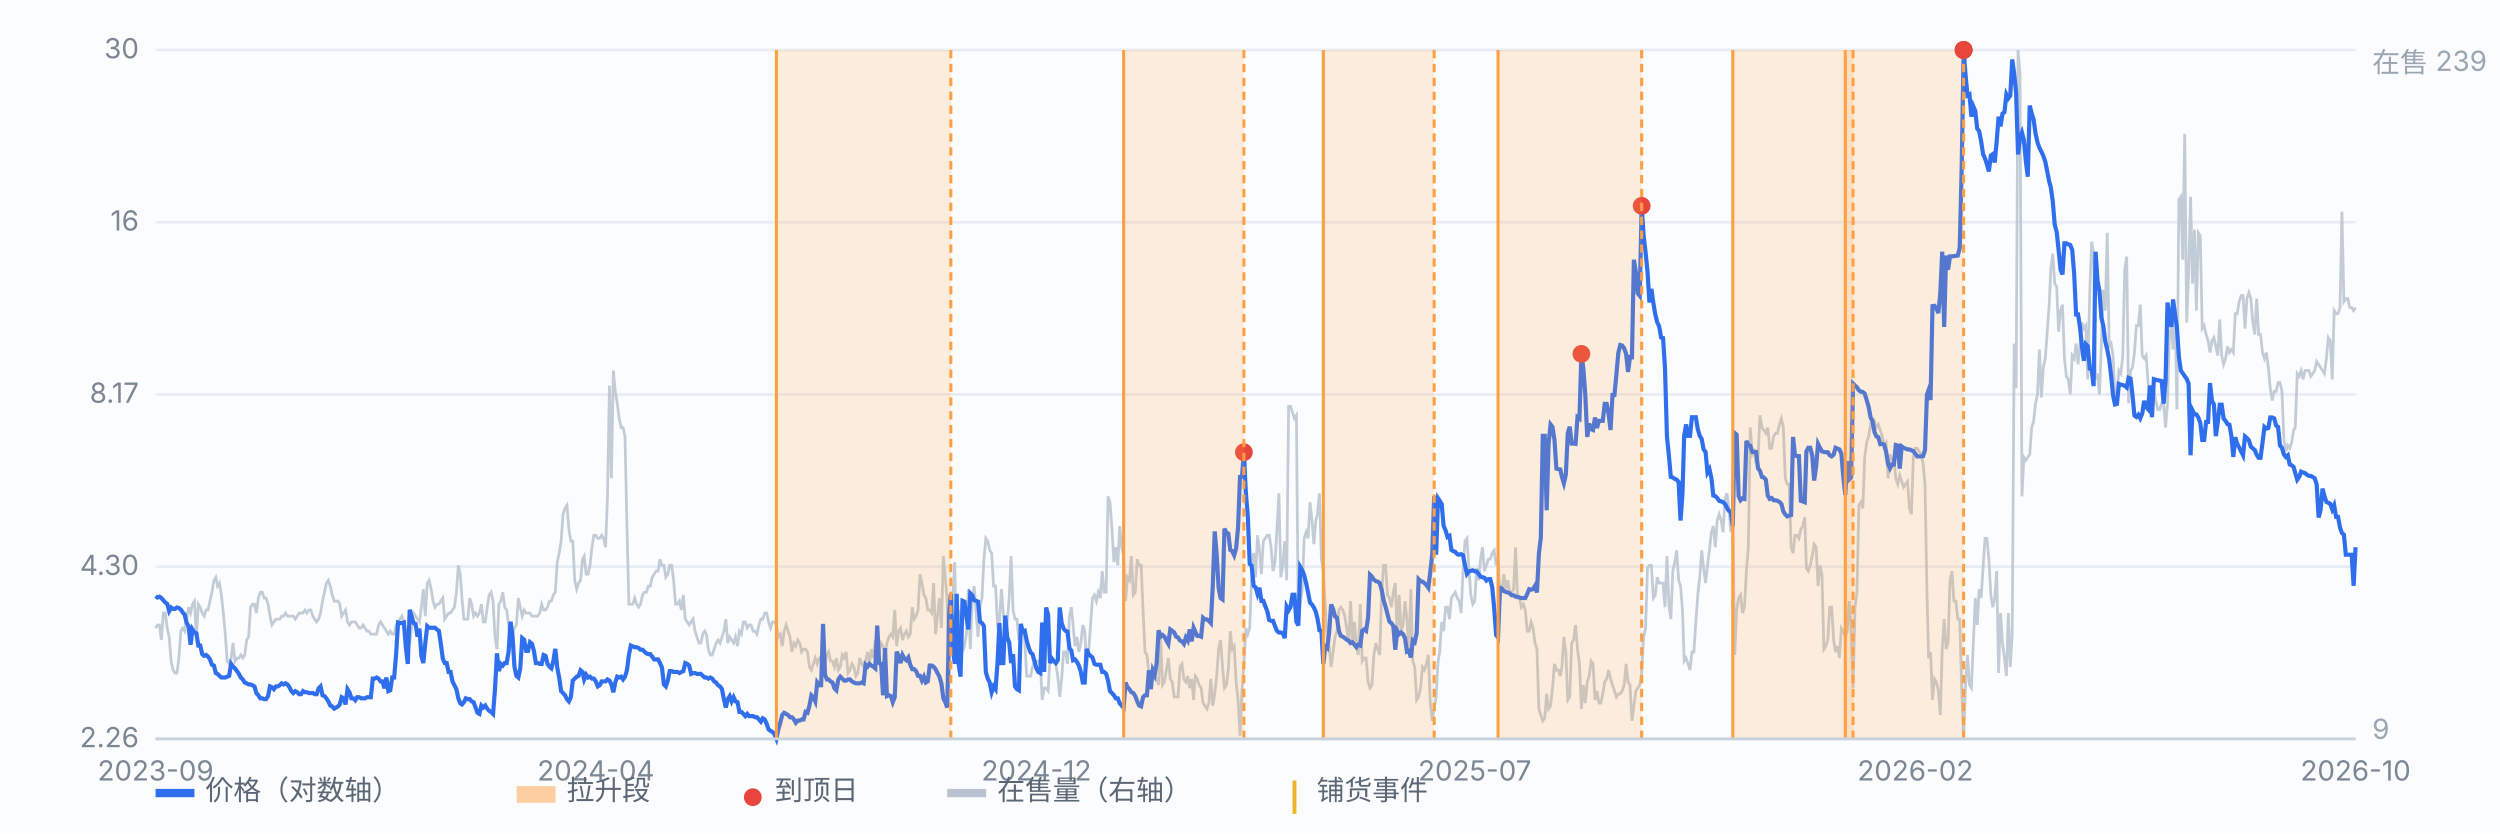
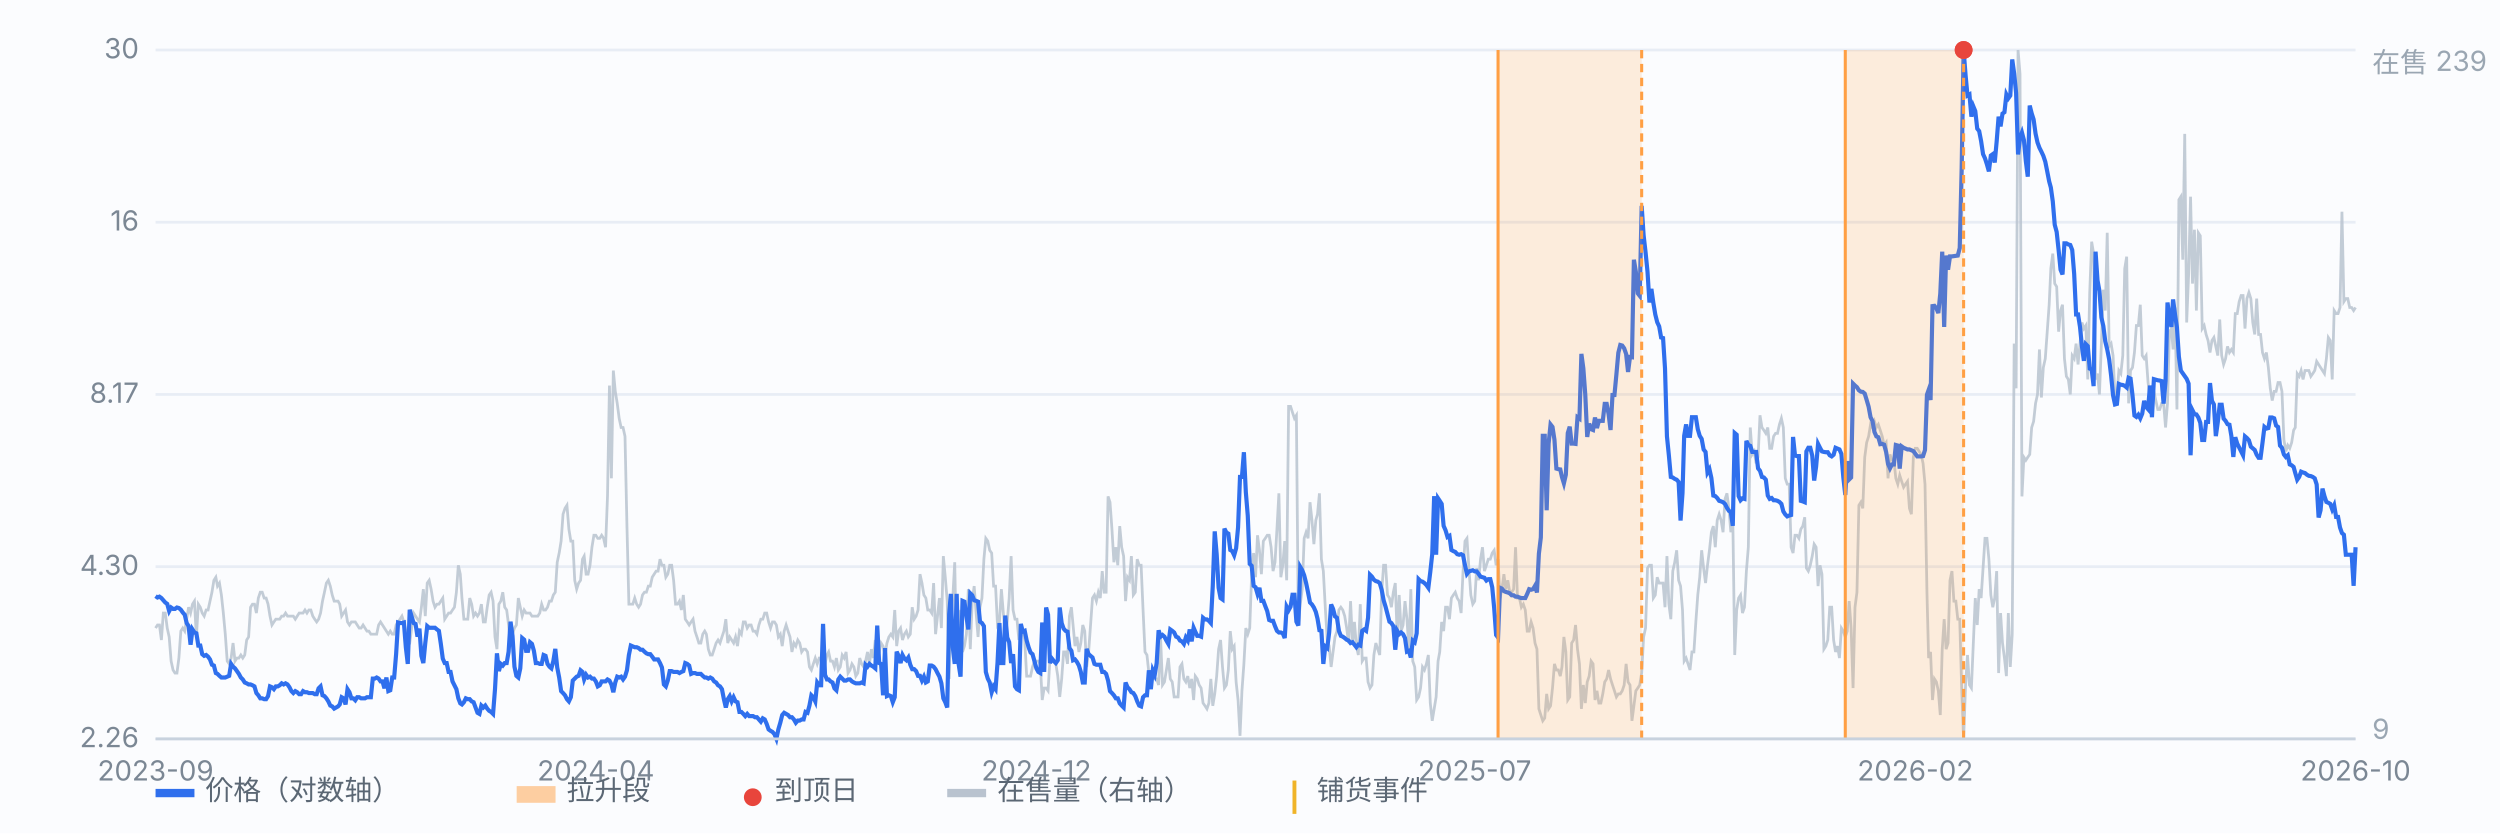
<svg xmlns="http://www.w3.org/2000/svg" viewBox="0 0 900 300" preserveAspectRatio="xMidYMid meet" style="width:100%;max-width:900px;height:auto;display:block" font-family="-apple-system,Segoe UI,Microsoft YaHei,sans-serif" font-size="10">
  <rect x="0" y="0" width="900" height="300" fill="#fbfcfe" />
  <line x1="56" y1="266.0" x2="848" y2="266.0" stroke="#e8edf5" stroke-width="1" />
  <text x="50" y="269.0" text-anchor="end" fill="#7b8794">2.26</text>
  <line x1="56" y1="204.0" x2="848" y2="204.0" stroke="#e8edf5" stroke-width="1" />
  <text x="50" y="207.0" text-anchor="end" fill="#7b8794">4.30</text>
  <line x1="56" y1="142.0" x2="848" y2="142.0" stroke="#e8edf5" stroke-width="1" />
  <text x="50" y="145.0" text-anchor="end" fill="#7b8794">8.17</text>
  <line x1="56" y1="80.0" x2="848" y2="80.0" stroke="#e8edf5" stroke-width="1" />
  <text x="50" y="83.0" text-anchor="end" fill="#7b8794">16</text>
  <line x1="56" y1="18.0" x2="848" y2="18.0" stroke="#e8edf5" stroke-width="1" />
  <text x="50" y="21.0" text-anchor="end" fill="#7b8794">30</text>
  <path d="M56.0 226.1 L56.7 225.0 L57.4 225.0 L58.1 230.4 L58.8 220.7 L59.5 220.7 L60.2 226.1 L60.9 229.3 L61.6 238.0 L62.3 241.2 L63.0 242.3 L63.7 242.3 L64.4 236.9 L65.1 227.2 L65.8 226.1 L66.5 227.2 L67.2 222.9 L67.9 218.6 L68.6 220.7 L69.3 217.5 L70.0 216.4 L70.7 229.3 L71.4 217.5 L72.1 218.6 L72.8 220.7 L73.5 221.8 L74.2 219.6 L74.9 219.6 L75.6 216.4 L76.3 213.2 L77.0 208.9 L77.7 207.8 L78.3 211.0 L79.0 209.9 L79.7 214.2 L80.4 220.7 L81.1 228.3 L81.8 238.0 L82.5 239.0 L83.2 236.9 L83.9 231.5 L84.6 238.0 L85.3 236.9 L86.0 236.9 L86.7 235.8 L87.4 236.9 L88.1 235.8 L88.8 230.4 L89.5 229.3 L90.2 218.6 L90.9 217.5 L91.6 217.5 L92.3 220.7 L93.0 215.3 L93.7 213.2 L94.4 213.2 L95.1 215.3 L95.8 215.3 L96.5 217.5 L97.2 221.8 L97.9 225.0 L98.6 223.9 L99.3 222.9 L100.0 222.9 L100.7 222.9 L101.4 221.8 L102.1 221.8 L102.8 220.7 L103.5 221.8 L104.2 221.8 L104.9 221.8 L105.6 221.8 L106.3 222.9 L107.0 221.8 L107.7 220.7 L108.4 220.7 L109.1 220.7 L109.8 219.6 L110.5 220.7 L111.2 219.6 L111.9 219.6 L112.6 221.8 L113.3 222.9 L114.0 223.9 L114.7 222.9 L115.4 220.7 L116.1 216.4 L116.8 213.2 L117.5 209.9 L118.2 208.9 L118.9 211.0 L119.6 214.2 L120.3 216.4 L121.0 216.4 L121.7 216.4 L122.3 217.5 L123.0 221.8 L123.7 220.7 L124.4 219.6 L125.1 223.9 L125.8 225.0 L126.5 223.9 L127.2 223.9 L127.9 223.9 L128.6 225.0 L129.3 226.1 L130.0 226.1 L130.7 225.0 L131.4 226.1 L132.1 227.2 L132.8 227.2 L133.5 228.3 L134.2 228.3 L134.9 228.3 L135.6 228.3 L136.3 225.0 L137.0 223.9 L137.7 225.0 L138.4 226.1 L139.1 227.2 L139.8 228.3 L140.5 227.2 L141.2 228.3 L141.9 228.3 L142.6 225.0 L143.3 223.9 L144.0 222.9 L144.7 221.8 L145.4 223.9 L146.1 227.2 L146.8 231.5 L147.5 231.5 L148.2 226.1 L148.9 220.7 L149.6 221.8 L150.3 222.9 L151.0 223.9 L151.7 218.6 L152.4 212.1 L153.1 221.8 L153.8 209.9 L154.5 208.9 L155.2 212.1 L155.9 216.4 L156.6 218.6 L157.3 217.5 L158.0 217.5 L158.7 216.4 L159.4 215.3 L160.1 222.9 L160.8 221.8 L161.5 220.7 L162.2 220.7 L162.9 219.6 L163.6 218.6 L164.3 213.2 L165.0 203.5 L165.7 206.7 L166.3 215.3 L167.0 222.9 L167.7 222.9 L168.4 222.9 L169.1 215.3 L169.8 217.5 L170.5 221.8 L171.2 220.7 L171.9 221.8 L172.6 220.7 L173.3 217.5 L174.0 223.9 L174.7 223.9 L175.4 218.6 L176.1 214.2 L176.8 213.2 L177.5 216.4 L178.2 229.3 L178.9 233.7 L179.6 217.5 L180.3 216.4 L181.0 213.2 L181.7 218.6 L182.4 219.6 L183.1 225.0 L183.8 232.6 L184.5 228.3 L185.2 226.1 L185.9 225.0 L186.6 215.3 L187.3 218.6 L188.0 221.8 L188.7 219.6 L189.4 220.7 L190.1 220.7 L190.8 220.7 L191.5 221.8 L192.2 221.8 L192.9 221.8 L193.6 221.8 L194.3 220.7 L195.0 217.5 L195.7 219.6 L196.4 219.6 L197.1 218.6 L197.8 216.4 L198.5 216.4 L199.2 214.2 L199.9 213.2 L200.6 202.4 L201.3 199.1 L202.0 194.8 L202.7 185.1 L203.4 183.0 L204.1 181.9 L204.8 190.5 L205.5 194.8 L206.2 194.8 L206.9 208.9 L207.6 212.1 L208.3 209.9 L209.0 208.9 L209.7 201.3 L210.3 200.2 L211.0 206.7 L211.7 206.7 L212.4 203.5 L213.1 197.0 L213.8 192.7 L214.5 192.7 L215.2 193.8 L215.9 193.8 L216.6 192.7 L217.3 193.8 L218.0 197.0 L218.7 178.7 L219.4 138.8 L220.1 172.2 L220.8 133.4 L221.5 140.9 L222.2 145.2 L222.9 150.6 L223.6 153.9 L224.3 153.9 L225.0 157.1 L225.7 189.4 L226.4 217.5 L227.1 217.5 L227.8 217.5 L228.5 215.3 L229.2 217.5 L229.9 218.6 L230.6 217.5 L231.3 214.2 L232.0 213.2 L232.7 213.2 L233.4 211.0 L234.1 211.0 L234.8 207.8 L235.5 206.7 L236.2 205.6 L236.9 205.6 L237.6 201.3 L238.3 203.5 L239.0 203.5 L239.7 207.8 L240.4 206.7 L241.1 203.5 L241.8 203.5 L242.5 208.9 L243.2 217.5 L243.9 217.5 L244.6 216.4 L245.3 219.6 L246.0 214.2 L246.7 222.9 L247.4 223.9 L248.1 225.0 L248.8 223.9 L249.5 222.9 L250.2 227.2 L250.9 229.3 L251.6 231.5 L252.3 231.5 L253.0 228.3 L253.7 227.2 L254.3 228.3 L255.0 233.7 L255.7 235.8 L256.4 235.8 L257.1 233.7 L257.8 231.5 L258.5 230.4 L259.2 231.5 L259.9 229.3 L260.6 227.2 L261.3 222.9 L262.0 231.5 L262.7 229.3 L263.4 230.4 L264.1 231.5 L264.8 229.3 L265.5 232.6 L266.2 227.2 L266.9 228.3 L267.6 223.9 L268.3 223.9 L269.0 226.1 L269.7 225.0 L270.4 225.0 L271.1 227.2 L271.8 227.2 L272.5 228.3 L273.2 225.0 L273.9 222.9 L274.6 222.9 L275.3 220.7 L276.0 220.7 L276.7 223.9 L277.4 226.1 L278.1 223.9 L278.8 223.9 L279.5 225.0 L280.2 229.3 L280.9 228.3 L281.6 232.6 L282.3 227.2 L283.0 225.0 L283.7 227.2 L284.4 229.3 L285.1 234.7 L285.8 231.5 L286.5 232.6 L287.2 230.4 L287.9 231.5 L288.6 234.7 L289.3 233.7 L290.0 233.7 L290.7 234.7 L291.4 240.1 L292.1 241.2 L292.8 239.0 L293.5 236.9 L294.2 239.0 L294.9 236.9 L295.6 236.9 L296.3 236.9 L297.0 239.0 L297.7 235.8 L298.3 234.7 L299.0 238.0 L299.7 238.0 L300.4 240.1 L301.1 236.9 L301.8 241.2 L302.5 240.1 L303.2 235.8 L303.9 236.9 L304.6 234.7 L305.3 242.3 L306.0 241.2 L306.7 239.0 L307.4 240.1 L308.1 243.4 L308.8 242.3 L309.5 236.9 L310.2 239.0 L310.9 240.1 L311.6 238.0 L312.3 234.7 L313.0 239.0 L313.7 233.7 L314.4 236.9 L315.1 230.4 L315.8 235.8 L316.5 234.7 L317.2 231.5 L317.9 232.6 L318.6 235.8 L319.3 231.5 L320.0 229.3 L320.7 228.3 L321.4 229.3 L322.1 219.6 L322.8 232.6 L323.5 227.2 L324.2 226.1 L324.9 230.4 L325.6 228.3 L326.3 227.2 L327.0 229.3 L327.7 228.3 L328.4 218.6 L329.1 222.9 L329.8 221.8 L330.5 219.6 L331.2 206.7 L331.9 209.9 L332.6 214.2 L333.3 215.3 L334.0 219.6 L334.7 219.6 L335.4 220.7 L336.1 209.9 L336.8 228.3 L337.5 221.8 L338.2 215.3 L338.9 226.1 L339.6 200.2 L340.3 207.8 L341.0 216.4 L341.7 244.4 L342.3 223.9 L343.0 215.3 L343.7 202.4 L344.4 239.0 L345.1 227.2 L345.8 219.6 L346.5 234.7 L347.2 232.6 L347.9 228.3 L348.6 212.1 L349.3 233.7 L350.0 216.4 L350.7 211.0 L351.4 220.7 L352.1 229.3 L352.8 218.6 L353.5 215.3 L354.2 201.3 L354.9 193.8 L355.6 194.8 L356.3 198.1 L357.0 199.1 L357.7 211.0 L358.4 211.0 L359.1 225.0 L359.8 223.9 L360.5 212.1 L361.2 220.7 L361.9 228.3 L362.6 223.9 L363.3 215.3 L364.0 200.2 L364.7 219.6 L365.4 222.9 L366.1 222.9 L366.8 230.4 L367.5 227.2 L368.2 227.2 L368.9 230.4 L369.6 243.4 L370.3 243.4 L371.0 243.4 L371.7 240.1 L372.4 238.0 L373.1 238.0 L373.8 238.0 L374.5 239.0 L375.2 252.0 L375.9 247.7 L376.6 247.7 L377.3 248.7 L378.0 236.9 L378.7 236.9 L379.4 238.0 L380.1 239.0 L380.8 243.4 L381.5 250.9 L382.2 244.4 L382.9 234.7 L383.6 234.7 L384.3 239.0 L385.0 221.8 L385.7 218.6 L386.3 225.0 L387.0 232.6 L387.7 229.3 L388.4 234.7 L389.1 231.5 L389.8 225.0 L390.5 227.2 L391.2 240.1 L391.9 234.7 L392.6 225.0 L393.3 215.3 L394.0 214.2 L394.7 216.4 L395.4 213.2 L396.1 215.3 L396.8 205.6 L397.5 213.2 L398.2 213.2 L398.9 178.7 L399.6 180.8 L400.3 190.5 L401.0 202.4 L401.7 197.0 L402.4 203.5 L403.1 189.4 L403.8 197.0 L404.5 200.2 L405.2 216.4 L405.9 207.8 L406.6 208.9 L407.3 200.2 L408.0 214.2 L408.7 213.2 L409.4 201.3 L410.1 203.5 L410.8 203.5 L411.5 219.6 L412.2 234.7 L412.9 235.8 L413.6 242.3 L414.3 242.3 L415.0 243.4 L415.7 244.4 L416.4 244.4 L417.1 246.6 L417.8 229.3 L418.5 246.6 L419.2 245.5 L419.9 241.2 L420.6 236.9 L421.3 244.4 L422.0 245.5 L422.7 250.9 L423.4 250.9 L424.1 250.9 L424.8 240.1 L425.5 239.0 L426.2 244.4 L426.9 245.5 L427.6 243.4 L428.3 247.7 L429.0 244.4 L429.7 252.0 L430.3 243.4 L431.0 244.4 L431.7 246.6 L432.4 247.7 L433.1 253.1 L433.8 254.1 L434.5 255.2 L435.2 253.1 L435.9 244.4 L436.6 254.1 L437.3 249.8 L438.0 243.4 L438.7 233.7 L439.4 230.4 L440.1 240.1 L440.8 247.7 L441.5 246.6 L442.2 241.2 L442.9 227.2 L443.6 233.7 L444.3 232.6 L445.0 245.5 L445.7 252.0 L446.4 264.9 L447.1 248.7 L447.8 239.0 L448.5 226.1 L449.2 228.3 L449.9 226.1 L450.6 206.7 L451.3 199.1 L452.0 207.8 L452.7 192.7 L453.4 198.1 L454.1 206.7 L454.8 194.8 L455.5 193.8 L456.2 192.7 L456.9 192.7 L457.6 197.0 L458.3 205.6 L459.0 202.4 L459.7 190.5 L460.4 177.6 L461.1 207.8 L461.8 203.5 L462.5 194.8 L463.2 208.9 L463.9 146.3 L464.6 146.3 L465.3 148.5 L466.0 150.6 L466.7 149.5 L467.4 225.0 L468.1 217.5 L468.8 212.1 L469.5 193.8 L470.2 191.6 L470.9 193.8 L471.6 180.8 L472.3 187.3 L473.0 195.9 L473.7 187.3 L474.3 185.1 L475.0 177.6 L475.7 201.3 L476.4 205.6 L477.1 218.6 L477.8 230.4 L478.5 232.6 L479.2 240.1 L479.9 234.7 L480.6 229.3 L481.3 227.2 L482.0 219.6 L482.7 218.6 L483.4 219.6 L484.1 221.8 L484.8 226.1 L485.5 231.5 L486.2 216.4 L486.9 231.5 L487.6 223.9 L488.3 232.6 L489.0 235.8 L489.7 217.5 L490.4 238.0 L491.1 236.9 L491.8 236.9 L492.5 245.5 L493.2 247.7 L493.9 246.6 L494.6 235.8 L495.3 231.5 L496.0 233.7 L496.7 235.8 L497.4 213.2 L498.1 203.5 L498.8 203.5 L499.5 214.2 L500.2 215.3 L500.9 218.6 L501.6 213.2 L502.3 209.9 L503.0 229.3 L503.7 214.2 L504.4 227.2 L505.1 225.0 L505.8 216.4 L506.5 222.9 L507.2 233.7 L507.9 212.1 L508.6 238.0 L509.3 240.1 L510.0 252.0 L510.7 250.9 L511.4 247.7 L512.1 240.1 L512.8 241.2 L513.5 239.0 L514.2 235.8 L514.9 253.1 L515.6 259.5 L516.3 255.2 L517.0 250.9 L517.7 238.0 L518.3 234.7 L519.0 223.9 L519.7 227.2 L520.4 218.6 L521.1 218.6 L521.8 222.9 L522.5 215.3 L523.2 214.2 L523.9 213.2 L524.6 215.3 L525.3 216.4 L526.0 220.7 L526.7 205.6 L527.4 194.8 L528.1 193.8 L528.8 204.5 L529.5 214.2 L530.2 217.5 L530.9 216.4 L531.6 204.5 L532.3 208.9 L533.0 201.3 L533.7 197.0 L534.4 205.6 L535.1 203.5 L535.8 201.3 L536.5 201.3 L537.2 199.1 L537.9 198.1 L538.6 203.5 L539.3 201.3 L540.0 215.3 L540.7 212.1 L541.4 206.7 L542.1 212.1 L542.8 208.9 L543.5 213.2 L544.2 213.2 L544.9 212.1 L545.6 197.0 L546.3 215.3 L547.0 215.3 L547.7 218.6 L548.4 217.5 L549.1 219.6 L549.8 227.2 L550.5 227.2 L551.2 223.9 L551.9 226.1 L552.6 231.5 L553.3 233.7 L554.0 255.2 L554.7 257.4 L555.4 259.5 L556.1 258.5 L556.8 249.8 L557.5 255.2 L558.2 254.1 L558.9 247.7 L559.6 239.0 L560.3 241.2 L561.0 241.2 L561.7 243.4 L562.3 240.1 L563.0 229.3 L563.7 234.7 L564.4 252.0 L565.1 250.9 L565.8 231.5 L566.5 230.4 L567.2 225.0 L567.9 233.7 L568.6 239.0 L569.3 255.2 L570.0 246.6 L570.7 253.1 L571.4 245.5 L572.1 243.4 L572.8 238.0 L573.5 239.0 L574.2 252.0 L574.9 248.7 L575.6 253.1 L576.3 253.1 L577.0 249.8 L577.7 245.5 L578.4 244.4 L579.1 241.2 L579.8 244.4 L580.5 246.6 L581.2 248.7 L581.9 250.9 L582.6 249.8 L583.3 249.8 L584.0 248.7 L584.7 246.6 L585.4 239.0 L586.1 245.5 L586.8 246.6 L587.5 259.5 L588.2 254.1 L588.9 248.7 L589.6 247.7 L590.3 246.6 L591.0 242.3 L591.7 229.3 L592.4 226.1 L593.1 204.5 L593.8 203.5 L594.5 203.5 L595.2 215.3 L595.9 214.2 L596.6 207.8 L597.3 209.9 L598.0 209.9 L598.7 209.9 L599.4 218.6 L600.1 200.2 L600.8 217.5 L601.5 222.9 L602.2 205.6 L602.9 202.4 L603.6 198.1 L604.3 208.9 L605.0 211.0 L605.7 219.6 L606.3 238.0 L607.0 236.9 L607.7 239.0 L608.4 241.2 L609.1 234.7 L609.8 234.7 L610.5 223.9 L611.2 214.2 L611.9 207.8 L612.6 198.1 L613.3 204.5 L614.0 209.9 L614.7 203.5 L615.4 198.1 L616.1 191.6 L616.8 189.4 L617.5 197.0 L618.2 187.3 L618.9 185.1 L619.6 187.3 L620.3 191.6 L621.0 179.7 L621.7 177.6 L622.4 183.0 L623.1 191.6 L623.8 186.2 L624.5 235.8 L625.2 219.6 L625.9 215.3 L626.6 214.2 L627.3 220.7 L628.0 218.6 L628.7 205.6 L629.4 197.0 L630.1 153.9 L630.8 163.6 L631.5 162.5 L632.2 166.8 L632.9 164.6 L633.6 149.5 L634.3 153.9 L635.0 154.9 L635.7 156.0 L636.4 153.9 L637.1 161.4 L637.8 161.4 L638.5 157.1 L639.2 156.0 L639.9 156.0 L640.6 152.8 L641.3 150.6 L642.0 153.9 L642.7 172.2 L643.4 174.3 L644.1 174.3 L644.8 197.0 L645.5 199.1 L646.2 192.7 L646.9 192.7 L647.6 193.8 L648.3 190.5 L649.0 189.4 L649.7 186.2 L650.3 204.5 L651.0 205.6 L651.7 203.5 L652.4 200.2 L653.1 195.9 L653.8 197.0 L654.5 211.0 L655.2 203.5 L655.9 206.7 L656.6 233.7 L657.3 232.6 L658.0 230.4 L658.7 218.6 L659.4 218.6 L660.1 230.4 L660.8 234.7 L661.5 232.6 L662.2 236.9 L662.9 226.1 L663.6 227.2 L664.3 229.3 L665.0 227.2 L665.7 216.4 L666.4 226.1 L667.1 247.7 L667.8 218.6 L668.5 213.2 L669.2 181.9 L669.9 180.8 L670.6 183.0 L671.3 164.6 L672.0 159.3 L672.7 157.1 L673.4 152.8 L674.1 153.9 L674.8 151.7 L675.5 153.9 L676.2 152.8 L676.9 154.9 L677.6 157.1 L678.3 160.3 L679.0 159.3 L679.7 172.2 L680.4 163.6 L681.1 165.7 L681.8 165.7 L682.5 172.2 L683.2 174.3 L683.9 171.1 L684.6 173.3 L685.3 175.4 L686.0 174.3 L686.7 173.3 L687.4 183.0 L688.1 185.1 L688.8 164.6 L689.5 161.4 L690.2 161.4 L690.9 162.5 L691.6 163.6 L692.3 166.8 L693.0 174.3 L693.7 213.2 L694.3 236.9 L695.0 234.7 L695.7 252.0 L696.4 244.4 L697.1 245.5 L697.8 248.7 L698.5 257.4 L699.2 233.7 L699.9 222.9 L700.6 233.7 L701.3 231.5 L702.0 208.9 L702.7 205.6 L703.4 216.4 L704.1 216.4 L704.8 222.9 L705.5 222.9 L706.2 247.7 L706.9 266.0 L707.6 246.6 L708.3 235.8 L709.0 246.6 L709.7 247.7 L710.4 231.5 L711.1 215.3 L711.8 225.0 L712.5 212.1 L713.2 215.3 L713.9 204.5 L714.6 193.8 L715.3 193.8 L716.0 201.3 L716.7 214.2 L717.4 218.6 L718.1 215.3 L718.8 205.6 L719.5 242.3 L720.2 220.7 L720.9 231.5 L721.6 236.9 L722.3 243.4 L723.0 220.7 L723.7 240.1 L724.4 228.3 L725.1 123.7 L725.8 139.8 L726.5 18.0 L727.2 26.6 L727.9 178.7 L728.6 164.6 L729.3 165.7 L730.0 164.6 L730.7 163.6 L731.4 153.9 L732.1 151.7 L732.8 145.2 L733.5 142.0 L734.2 125.8 L734.9 143.1 L735.6 132.3 L736.3 129.1 L737.0 119.4 L737.7 109.7 L738.3 96.7 L739.0 91.3 L739.7 102.1 L740.4 103.2 L741.1 119.4 L741.8 111.8 L742.5 109.7 L743.2 129.1 L743.9 135.5 L744.6 136.6 L745.3 142.0 L746.0 128.0 L746.7 129.1 L747.4 123.7 L748.1 131.2 L748.8 123.7 L749.5 116.1 L750.2 118.3 L750.9 117.2 L751.6 136.6 L752.3 105.3 L753.0 87.0 L753.7 91.3 L754.4 136.6 L755.1 134.5 L755.8 142.0 L756.5 123.7 L757.2 104.3 L757.9 111.8 L758.6 83.8 L759.3 124.7 L760.0 123.7 L760.7 128.0 L761.4 143.1 L762.1 142.0 L762.8 133.4 L763.5 134.5 L764.2 128.0 L764.9 96.7 L765.6 92.4 L766.3 145.2 L767.0 133.4 L767.7 132.3 L768.4 126.9 L769.1 117.2 L769.8 117.2 L770.5 109.7 L771.2 128.0 L771.9 129.1 L772.6 128.0 L773.3 137.7 L774.0 143.1 L774.7 138.8 L775.4 140.9 L776.1 144.2 L776.8 147.4 L777.5 147.4 L778.2 145.2 L778.9 145.2 L779.6 153.9 L780.3 145.2 L781.0 119.4 L781.7 118.3 L782.3 125.8 L783.0 110.7 L783.7 147.4 L784.4 71.9 L785.1 70.8 L785.8 93.5 L786.5 48.2 L787.2 116.1 L787.9 98.9 L788.6 70.8 L789.3 102.1 L790.0 82.7 L790.7 111.8 L791.4 83.8 L792.1 84.9 L792.8 118.3 L793.5 117.2 L794.2 120.4 L794.9 122.6 L795.6 126.9 L796.3 122.6 L797.0 121.5 L797.7 124.7 L798.4 128.0 L799.1 115.0 L799.8 128.0 L800.5 131.2 L801.2 129.1 L801.9 124.7 L802.6 126.9 L803.3 125.8 L804.0 126.9 L804.7 112.9 L805.4 112.9 L806.1 108.6 L806.8 106.4 L807.5 106.4 L808.2 118.3 L808.9 107.5 L809.6 105.3 L810.3 107.5 L811.0 116.1 L811.7 120.4 L812.4 107.5 L813.1 120.4 L813.8 120.4 L814.5 126.9 L815.2 129.1 L815.9 126.9 L816.6 132.3 L817.3 139.8 L818.0 144.2 L818.7 140.9 L819.4 140.9 L820.1 137.7 L820.8 137.7 L821.5 140.9 L822.2 158.2 L822.9 162.5 L823.6 160.3 L824.3 161.4 L825.0 159.3 L825.7 154.9 L826.3 153.9 L827.0 134.5 L827.7 135.5 L828.4 133.4 L829.1 136.6 L829.8 133.4 L830.5 133.4 L831.2 133.4 L831.9 135.5 L832.6 134.5 L833.3 133.4 L834.0 130.1 L834.7 131.2 L835.4 132.3 L836.1 133.4 L836.8 134.5 L837.5 129.1 L838.2 121.5 L838.9 122.6 L839.6 136.6 L840.3 111.8 L841.0 112.9 L841.7 112.9 L842.4 110.7 L843.1 76.2 L843.8 108.6 L844.5 107.5 L845.2 107.5 L845.9 110.7 L846.6 110.7 L847.3 111.8 L848.0 110.7" fill="none" stroke="#b9c3cf" stroke-width="1" opacity="0.85" />
  <text x="854" y="26" fill="#9aa6b2">在售 239</text>
  <text x="854" y="266" fill="#9aa6b2">9</text>
  <path d="M56.0 214.6 L56.7 215.1 L57.4 214.8 L58.1 215.3 L58.8 216.1 L59.5 216.9 L60.2 217.4 L60.9 220.0 L61.6 218.7 L62.3 219.2 L63.0 219.2 L63.7 218.7 L64.4 218.9 L65.1 219.5 L65.8 220.5 L66.5 221.3 L67.2 224.3 L67.9 225.4 L68.6 232.1 L69.3 226.6 L70.0 227.7 L70.7 228.0 L71.4 232.4 L72.1 232.4 L72.8 235.5 L73.5 236.1 L74.2 235.8 L74.9 236.4 L75.6 237.4 L76.3 239.3 L77.0 239.6 L77.7 242.3 L78.3 242.6 L79.0 243.3 L79.7 243.9 L80.4 243.9 L81.1 243.9 L81.8 243.6 L82.5 243.3 L83.2 239.0 L83.9 240.0 L84.6 240.6 L85.3 241.6 L86.0 242.6 L86.7 243.9 L87.4 244.6 L88.1 245.7 L88.8 246.0 L89.5 246.4 L90.2 246.4 L90.9 246.7 L91.6 247.1 L92.3 249.5 L93.0 250.3 L93.7 251.4 L94.4 251.4 L95.1 251.7 L95.8 251.7 L96.5 250.6 L97.2 247.1 L97.9 247.4 L98.6 248.1 L99.3 247.1 L100.0 247.1 L100.7 246.7 L101.4 246.0 L102.1 246.4 L102.8 246.0 L103.5 246.4 L104.2 247.4 L104.9 248.8 L105.6 249.5 L106.3 248.8 L107.0 249.2 L107.7 249.9 L108.4 249.9 L109.1 248.8 L109.8 249.2 L110.5 249.2 L111.2 249.5 L111.9 249.5 L112.6 249.5 L113.3 249.9 L114.0 249.9 L114.7 247.8 L115.4 247.1 L116.1 250.3 L116.8 250.6 L117.5 251.4 L118.2 252.5 L118.9 254.0 L119.6 254.3 L120.3 255.1 L121.0 254.7 L121.7 254.3 L122.3 253.6 L123.0 251.0 L123.7 251.4 L124.4 253.6 L125.1 248.1 L125.8 249.2 L126.5 251.4 L127.2 251.4 L127.9 252.1 L128.6 251.0 L129.3 251.0 L130.0 251.4 L130.7 251.4 L131.4 251.4 L132.1 251.0 L132.8 251.0 L133.5 251.0 L134.2 244.3 L134.9 244.3 L135.6 243.9 L136.3 244.3 L137.0 245.3 L137.7 245.3 L138.4 247.8 L139.1 243.9 L139.8 248.8 L140.5 248.5 L141.2 243.9 L141.9 243.9 L142.6 235.5 L143.3 224.1 L144.0 224.3 L144.7 224.3 L145.4 224.1 L146.1 233.0 L146.8 239.0 L147.5 219.5 L148.2 222.1 L148.9 224.3 L149.6 224.6 L150.3 229.2 L151.0 226.3 L151.7 236.1 L152.4 238.7 L153.1 231.5 L153.8 225.4 L154.5 226.0 L155.2 226.0 L155.9 226.0 L156.6 226.0 L157.3 226.6 L158.0 227.1 L158.7 231.8 L159.4 237.1 L160.1 238.7 L160.8 238.7 L161.5 241.9 L162.2 241.9 L162.9 245.3 L163.6 246.7 L164.3 248.1 L165.0 251.4 L165.7 253.2 L166.3 253.6 L167.0 252.8 L167.7 251.4 L168.4 251.7 L169.1 251.7 L169.8 252.5 L170.5 252.8 L171.2 254.7 L171.9 256.6 L172.6 257.0 L173.3 254.0 L174.0 254.7 L174.7 254.0 L175.4 255.1 L176.1 255.9 L176.8 256.3 L177.5 257.0 L178.2 248.1 L178.9 235.2 L179.6 241.6 L180.3 239.0 L181.0 239.6 L181.7 238.7 L182.4 238.7 L183.1 234.6 L183.8 223.8 L184.5 228.9 L185.2 240.0 L185.9 243.3 L186.6 243.9 L187.3 240.6 L188.0 229.7 L188.7 230.3 L189.4 234.3 L190.1 234.3 L190.8 231.2 L191.5 231.8 L192.2 234.3 L192.9 238.7 L193.6 238.7 L194.3 239.0 L195.0 239.0 L195.7 235.8 L196.4 236.1 L197.1 239.0 L197.8 240.0 L198.5 240.6 L199.2 238.0 L199.9 233.6 L200.6 240.3 L201.3 243.9 L202.0 248.8 L202.7 249.5 L203.4 250.3 L204.1 251.7 L204.8 252.5 L205.5 251.0 L206.2 245.0 L206.9 244.3 L207.6 243.6 L208.3 243.3 L209.0 241.3 L209.7 241.9 L210.3 244.6 L211.0 242.9 L211.7 243.9 L212.4 243.6 L213.1 244.3 L213.8 244.3 L214.5 245.3 L215.2 247.1 L215.9 246.7 L216.6 245.3 L217.3 245.3 L218.0 245.3 L218.7 244.6 L219.4 245.0 L220.1 246.4 L220.8 249.2 L221.5 245.7 L222.2 243.6 L222.9 243.9 L223.6 243.6 L224.3 244.6 L225.0 243.6 L225.7 241.3 L226.4 235.8 L227.1 232.4 L227.8 232.7 L228.5 233.0 L229.2 233.0 L229.9 233.3 L230.6 233.9 L231.3 233.9 L232.0 234.6 L232.7 235.2 L233.4 235.5 L234.1 235.5 L234.8 236.4 L235.5 237.4 L236.2 237.4 L236.9 237.4 L237.6 238.7 L238.3 240.3 L239.0 246.4 L239.7 247.1 L240.4 245.0 L241.1 241.6 L241.8 241.6 L242.5 241.9 L243.2 241.9 L243.9 241.9 L244.6 242.3 L245.3 241.9 L246.0 241.6 L246.7 238.7 L247.4 239.0 L248.1 239.6 L248.8 242.6 L249.5 242.3 L250.2 242.3 L250.9 242.6 L251.6 242.6 L252.3 242.6 L253.0 243.3 L253.7 243.9 L254.3 243.9 L255.0 244.3 L255.7 243.9 L256.4 244.3 L257.1 245.3 L257.8 245.7 L258.5 246.7 L259.2 247.1 L259.9 248.1 L260.6 251.7 L261.3 254.7 L262.0 251.7 L262.7 250.6 L263.4 252.5 L264.1 251.0 L264.8 252.5 L265.5 252.8 L266.2 256.3 L266.9 256.3 L267.6 257.0 L268.3 257.8 L269.0 257.0 L269.7 257.8 L270.4 257.8 L271.1 257.8 L271.8 258.2 L272.5 258.2 L273.2 259.0 L273.9 259.8 L274.6 258.6 L275.3 259.0 L276.0 260.6 L276.7 262.6 L277.4 263.1 L278.1 263.5 L278.8 264.3 L279.5 266.0 L280.2 262.6 L280.9 260.2 L281.6 257.4 L282.3 256.6 L283.0 257.0 L283.7 257.4 L284.4 258.2 L285.1 258.2 L285.8 259.0 L286.5 260.2 L287.2 259.4 L287.9 259.4 L288.6 259.0 L289.3 259.0 L290.0 256.3 L290.7 256.6 L291.4 254.0 L292.1 250.3 L292.8 251.0 L293.5 252.5 L294.2 245.7 L294.9 246.7 L295.6 246.7 L296.3 224.6 L297.0 242.9 L297.7 244.6 L298.3 244.6 L299.0 245.3 L299.7 245.7 L300.4 247.8 L301.1 248.5 L301.8 244.6 L302.5 243.6 L303.2 244.3 L303.9 245.0 L304.6 245.0 L305.3 244.6 L306.0 244.6 L306.7 245.3 L307.4 245.7 L308.1 246.0 L308.8 246.0 L309.5 246.0 L310.2 245.7 L310.9 246.0 L311.6 239.3 L312.3 240.0 L313.0 239.0 L313.7 239.6 L314.4 240.0 L315.1 240.6 L315.8 225.2 L316.5 238.7 L317.2 239.0 L317.9 250.3 L318.6 233.3 L319.3 250.6 L320.0 250.3 L320.7 250.6 L321.4 252.8 L322.1 251.0 L322.8 234.6 L323.5 236.1 L324.2 238.7 L324.9 235.8 L325.6 237.1 L326.3 237.7 L327.0 236.7 L327.7 239.3 L328.4 240.9 L329.1 240.9 L329.8 241.6 L330.5 243.3 L331.2 243.3 L331.9 245.0 L332.6 243.6 L333.3 245.7 L334.0 245.3 L334.7 239.6 L335.4 239.6 L336.1 240.0 L336.8 240.9 L337.5 242.3 L338.2 243.6 L338.9 246.0 L339.6 251.4 L340.3 252.8 L341.0 254.7 L341.7 221.1 L342.3 213.8 L343.0 233.0 L343.7 239.0 L344.4 213.8 L345.1 239.0 L345.8 243.6 L346.5 216.3 L347.2 216.6 L347.9 221.9 L348.6 226.6 L349.3 213.6 L350.0 214.3 L350.7 216.1 L351.4 216.3 L352.1 216.6 L352.8 223.8 L353.5 224.3 L354.2 225.4 L354.9 241.9 L355.6 244.3 L356.3 245.7 L357.0 249.2 L357.7 247.1 L358.4 248.1 L359.1 238.7 L359.8 224.3 L360.5 238.7 L361.2 238.7 L361.9 221.6 L362.6 229.5 L363.3 231.2 L364.0 238.7 L364.7 235.5 L365.4 247.1 L366.1 248.1 L366.8 248.5 L367.5 224.6 L368.2 227.4 L368.9 227.1 L369.6 230.6 L370.3 233.0 L371.0 234.9 L371.7 235.5 L372.4 238.0 L373.1 240.6 L373.8 241.9 L374.5 242.3 L375.2 224.1 L375.9 241.9 L376.6 218.7 L377.3 221.3 L378.0 238.7 L378.7 237.1 L379.4 238.0 L380.1 238.7 L380.8 237.7 L381.5 218.7 L382.2 224.3 L382.9 226.3 L383.6 227.1 L384.3 227.4 L385.0 233.3 L385.7 234.3 L386.3 237.7 L387.0 237.4 L387.7 238.3 L388.4 239.6 L389.1 241.9 L389.8 245.7 L390.5 245.7 L391.2 233.6 L391.9 235.5 L392.6 236.1 L393.3 236.7 L394.0 239.0 L394.7 239.3 L395.4 239.3 L396.1 239.3 L396.8 241.9 L397.5 241.9 L398.2 242.6 L398.9 245.0 L399.6 248.8 L400.3 249.5 L401.0 250.3 L401.7 251.4 L402.4 251.4 L403.1 253.2 L403.8 254.0 L404.5 254.7 L405.2 245.7 L405.9 247.4 L406.6 248.1 L407.3 249.2 L408.0 249.5 L408.7 250.6 L409.4 252.5 L410.1 254.0 L410.8 254.3 L411.5 251.0 L412.2 250.3 L412.9 250.3 L413.6 241.3 L414.3 248.1 L415.0 241.3 L415.7 242.9 L416.4 238.7 L417.1 226.9 L417.8 229.2 L418.5 228.6 L419.2 229.2 L419.9 230.6 L420.6 231.8 L421.3 226.6 L422.0 227.1 L422.7 227.7 L423.4 229.2 L424.1 229.5 L424.8 230.6 L425.5 230.9 L426.2 231.8 L426.9 229.5 L427.6 230.6 L428.3 226.6 L429.0 230.9 L429.7 226.0 L430.3 227.4 L431.0 228.9 L431.7 228.9 L432.4 229.2 L433.1 222.4 L433.8 223.0 L434.5 223.0 L435.2 223.5 L435.9 224.3 L436.6 210.9 L437.3 191.3 L438.0 199.5 L438.7 211.6 L439.4 215.3 L440.1 215.8 L440.8 190.3 L441.5 191.7 L442.2 192.1 L442.9 198.0 L443.6 198.4 L444.3 199.9 L445.0 197.4 L445.7 189.9 L446.4 171.7 L447.1 171.7 L447.8 162.8 L448.5 177.2 L449.2 185.7 L449.9 203.0 L450.6 203.7 L451.3 210.9 L452.0 211.4 L452.7 213.8 L453.4 211.6 L454.1 216.3 L454.8 216.3 L455.5 218.2 L456.2 220.0 L456.9 223.2 L457.6 223.5 L458.3 223.5 L459.0 225.4 L459.7 227.1 L460.4 227.7 L461.1 227.7 L461.8 228.0 L462.5 229.7 L463.2 218.4 L463.9 219.7 L464.6 218.4 L465.3 214.1 L466.0 214.1 L466.7 223.8 L467.4 225.2 L468.1 204.1 L468.8 205.3 L469.5 207.1 L470.2 209.9 L470.9 213.3 L471.6 216.9 L472.3 217.6 L473.0 218.7 L473.7 220.3 L474.3 222.7 L475.0 226.9 L475.7 227.1 L476.4 239.0 L477.1 232.7 L477.8 233.3 L478.5 227.7 L479.2 217.6 L479.9 219.2 L480.6 221.9 L481.3 222.4 L482.0 227.1 L482.7 228.9 L483.4 229.2 L484.1 229.7 L484.8 230.3 L485.5 230.6 L486.2 231.5 L486.9 231.2 L487.6 232.1 L488.3 233.0 L489.0 232.1 L489.7 232.4 L490.4 227.1 L491.1 226.6 L491.8 227.1 L492.5 222.4 L493.2 206.9 L493.9 207.6 L494.6 208.7 L495.3 209.2 L496.0 209.4 L496.7 209.9 L497.4 212.3 L498.1 216.1 L498.8 218.4 L499.5 221.1 L500.2 223.8 L500.9 224.3 L501.6 225.4 L502.3 233.9 L503.0 227.1 L503.7 228.3 L504.4 227.7 L505.1 228.3 L505.8 229.7 L506.5 234.6 L507.2 234.3 L507.9 236.7 L508.6 230.6 L509.3 231.2 L510.0 228.0 L510.7 208.5 L511.4 209.2 L512.1 209.4 L512.8 209.9 L513.5 210.6 L514.2 211.6 L514.9 205.9 L515.6 199.5 L516.3 178.6 L517.0 199.7 L517.7 179.4 L518.3 180.3 L519.0 181.4 L519.7 189.3 L520.4 190.9 L521.1 193.3 L521.8 192.9 L522.5 198.0 L523.2 198.4 L523.9 198.7 L524.6 199.5 L525.3 199.7 L526.0 199.5 L526.7 199.9 L527.4 203.5 L528.1 206.6 L528.8 205.7 L529.5 205.5 L530.2 205.3 L530.9 205.7 L531.6 205.7 L532.3 206.6 L533.0 207.6 L533.7 207.8 L534.4 208.0 L535.1 209.0 L535.8 208.5 L536.5 208.5 L537.2 211.4 L537.9 218.9 L538.6 228.6 L539.3 229.5 L540.0 211.6 L540.7 211.9 L541.4 212.8 L542.1 213.1 L542.8 213.3 L543.5 213.6 L544.2 214.3 L544.9 214.3 L545.6 214.8 L546.3 214.8 L547.0 215.1 L547.7 215.3 L548.4 215.3 L549.1 215.3 L549.8 213.8 L550.5 212.1 L551.2 212.3 L551.9 212.1 L552.6 210.9 L553.3 213.3 L554.0 199.3 L554.7 193.5 L555.4 156.9 L556.1 156.9 L556.8 183.7 L557.5 159.7 L558.2 152.8 L558.9 153.7 L559.6 158.3 L560.3 168.7 L561.0 168.9 L561.7 169.0 L562.3 171.7 L563.0 174.0 L563.7 170.9 L564.4 155.9 L565.1 153.6 L565.8 159.7 L566.5 159.7 L567.2 159.8 L567.9 150.2 L568.6 150.7 L569.3 127.4 L570.0 132.6 L570.7 142.1 L571.4 157.3 L572.1 152.5 L572.8 154.5 L573.5 154.8 L574.2 150.3 L574.9 154.1 L575.6 151.5 L576.3 151.5 L577.0 151.5 L577.7 145.4 L578.4 145.4 L579.1 149.1 L579.8 154.8 L580.5 142.2 L581.2 142.2 L581.9 134.8 L582.6 127.0 L583.3 124.2 L584.0 124.4 L584.7 125.4 L585.4 127.4 L586.1 133.9 L586.8 128.5 L587.5 128.6 L588.2 93.5 L588.9 97.8 L589.6 105.6 L590.3 106.5 L591.0 74.1 L591.7 84.7 L592.4 90.8 L593.1 97.8 L593.8 108.9 L594.5 104.0 L595.2 109.0 L595.9 113.2 L596.6 116.0 L597.3 117.5 L598.0 121.5 L598.7 121.7 L599.4 132.6 L600.1 157.1 L600.8 164.0 L601.5 171.7 L602.2 171.9 L602.9 172.4 L603.6 172.7 L604.3 173.5 L605.0 187.4 L605.7 177.5 L606.3 156.9 L607.0 152.8 L607.7 156.9 L608.4 156.9 L609.1 150.2 L609.8 150.2 L610.5 150.2 L611.2 154.5 L611.9 156.9 L612.6 158.0 L613.3 161.8 L614.0 162.7 L614.7 170.1 L615.4 168.9 L616.1 172.1 L616.8 178.4 L617.5 178.6 L618.2 179.3 L618.9 180.3 L619.6 180.5 L620.3 180.8 L621.0 181.4 L621.7 182.8 L622.4 183.9 L623.1 184.3 L623.8 189.3 L624.5 155.9 L625.2 156.5 L625.9 178.6 L626.6 180.1 L627.3 179.4 L628.0 179.6 L628.7 158.7 L629.4 160.2 L630.1 160.5 L630.8 162.7 L631.5 162.7 L632.2 162.7 L632.9 168.6 L633.6 169.5 L634.3 171.7 L635.0 171.9 L635.7 172.7 L636.4 178.4 L637.1 179.6 L637.8 179.3 L638.5 180.1 L639.2 180.1 L639.9 180.3 L640.6 180.7 L641.3 181.4 L642.0 184.1 L642.7 185.2 L643.4 185.9 L644.1 185.6 L644.8 185.4 L645.5 157.3 L646.2 164.0 L646.9 164.2 L647.6 164.2 L648.3 180.3 L649.0 180.5 L649.7 180.8 L650.3 162.5 L651.0 161.2 L651.7 161.2 L652.4 164.0 L653.1 173.0 L653.8 168.0 L654.5 159.8 L655.2 161.2 L655.9 162.5 L656.6 162.7 L657.3 162.8 L658.0 162.8 L658.7 163.9 L659.4 164.3 L660.1 163.7 L660.8 161.2 L661.5 161.5 L662.2 161.8 L662.9 163.4 L663.6 171.9 L664.3 178.2 L665.0 166.0 L665.7 172.6 L666.4 171.9 L667.1 138.1 L667.8 138.8 L668.5 139.4 L669.2 140.5 L669.9 141.0 L670.6 141.1 L671.3 141.7 L672.0 144.0 L672.7 146.4 L673.4 150.2 L674.1 151.6 L674.8 155.5 L675.5 157.1 L676.2 157.4 L676.9 159.9 L677.6 159.8 L678.3 160.1 L679.0 162.7 L679.7 167.0 L680.4 168.6 L681.1 167.2 L681.8 167.2 L682.5 160.2 L683.2 160.4 L683.9 168.7 L684.6 160.7 L685.3 161.2 L686.0 161.5 L686.7 161.8 L687.4 161.8 L688.1 162.1 L688.8 162.4 L689.5 163.3 L690.2 164.3 L690.9 164.3 L691.6 164.3 L692.3 164.2 L693.0 162.0 L693.7 142.1 L694.3 140.4 L695.0 144.0 L695.7 110.2 L696.4 110.1 L697.1 111.0 L697.8 112.7 L698.5 105.7 L699.2 90.6 L699.9 117.7 L700.6 92.0 L701.3 97.1 L702.0 92.3 L702.7 92.3 L703.4 92.2 L704.1 92.1 L704.8 92.0 L705.5 89.3 L706.2 60.5 L706.9 18.0 L707.6 27.0 L708.3 34.4 L709.0 34.0 L709.7 42.0 L710.4 38.3 L711.1 40.0 L711.8 46.3 L712.5 47.2 L713.2 50.8 L713.9 55.5 L714.6 57.0 L715.3 59.2 L716.0 61.7 L716.7 56.0 L717.4 55.5 L718.1 58.5 L718.8 50.9 L719.5 42.0 L720.2 45.5 L720.9 40.9 L721.6 40.4 L722.3 34.0 L723.0 35.4 L723.7 34.4 L724.4 21.4 L725.1 26.5 L725.8 33.5 L726.5 55.6 L727.2 49.6 L727.9 47.7 L728.6 50.4 L729.3 58.0 L730.0 63.6 L730.7 38.0 L731.4 40.8 L732.1 43.0 L732.8 48.1 L733.5 51.3 L734.2 53.2 L734.9 54.6 L735.6 56.1 L736.3 58.2 L737.0 61.7 L737.7 65.3 L738.3 67.5 L739.0 72.5 L739.7 80.9 L740.4 83.5 L741.1 90.0 L741.8 97.1 L742.5 98.8 L743.2 87.6 L743.9 87.6 L744.6 88.0 L745.3 88.2 L746.0 90.0 L746.7 98.6 L747.4 113.2 L748.1 113.2 L748.8 117.7 L749.5 124.7 L750.2 129.9 L750.9 123.9 L751.6 124.6 L752.3 132.7 L753.0 133.0 L753.7 139.0 L754.4 90.6 L755.1 100.9 L755.8 104.8 L756.5 114.3 L757.2 117.4 L757.9 122.9 L758.6 125.8 L759.3 129.4 L760.0 135.2 L760.7 142.3 L761.4 145.6 L762.1 145.4 L762.8 138.2 L763.5 138.5 L764.2 138.6 L764.9 138.9 L765.6 139.5 L766.3 136.0 L767.0 136.3 L767.7 142.3 L768.4 149.6 L769.1 150.1 L769.8 149.3 L770.5 150.6 L771.2 148.9 L771.9 144.3 L772.6 146.5 L773.3 147.3 L774.0 138.8 L774.7 150.2 L775.4 136.5 L776.1 136.7 L776.8 136.9 L777.5 137.0 L778.2 137.2 L778.9 145.3 L779.6 137.1 L780.3 108.9 L781.0 114.2 L781.7 117.7 L782.3 107.8 L783.0 113.2 L783.7 117.9 L784.4 128.4 L785.1 133.4 L785.8 134.4 L786.5 135.4 L787.2 136.4 L787.9 138.1 L788.6 163.9 L789.3 147.7 L790.0 149.1 L790.7 149.2 L791.4 150.3 L792.1 152.2 L792.8 158.4 L793.5 158.4 L794.2 151.9 L794.9 151.9 L795.6 137.9 L796.3 144.3 L797.0 145.6 L797.7 157.0 L798.4 152.0 L799.1 145.7 L799.8 145.7 L800.5 150.7 L801.2 151.5 L801.9 152.7 L802.6 152.9 L803.3 157.0 L804.0 164.5 L804.7 157.4 L805.4 159.7 L806.1 161.1 L806.8 162.5 L807.5 163.9 L808.2 157.1 L808.9 157.7 L809.6 158.5 L810.3 160.8 L811.0 161.4 L811.7 162.0 L812.4 163.7 L813.1 164.8 L813.8 164.8 L814.5 159.4 L815.2 153.7 L815.9 154.3 L816.6 154.1 L817.3 150.3 L818.0 150.3 L818.7 150.6 L819.4 153.2 L820.1 153.7 L820.8 160.4 L821.5 161.2 L822.2 163.6 L822.9 164.5 L823.6 163.9 L824.3 167.2 L825.0 167.5 L825.7 168.1 L826.3 170.3 L827.0 172.7 L827.7 171.7 L828.4 169.8 L829.1 170.1 L829.8 170.3 L830.5 170.9 L831.2 171.3 L831.9 171.4 L832.6 171.7 L833.3 172.2 L834.0 174.4 L834.7 186.3 L835.4 183.7 L836.1 175.9 L836.8 178.6 L837.5 180.7 L838.2 181.0 L838.9 181.4 L839.6 183.4 L840.3 181.9 L841.0 186.1 L841.7 186.1 L842.4 189.9 L843.1 191.9 L843.8 192.5 L844.5 199.7 L845.2 199.7 L845.9 199.7 L846.6 199.7 L847.3 210.9 L848.0 197.0" fill="none" stroke="#2f6fed" stroke-width="1.5" />
-   <rect x="279.5" y="18" width="62.9" height="248" fill="#ff9f43" opacity="0.18" />
-   <line x1="279.5" y1="18" x2="279.5" y2="266" stroke="#ff9f43" stroke-width="1.1" />
-   <line x1="342.3" y1="18" x2="342.3" y2="266" stroke="#ff9f43" stroke-width="1.1" stroke-dasharray="3 2" />
-   <circle cx="447.8" cy="162.8" r="3.2" fill="#e8453c" />
-   <rect x="404.5" y="18" width="43.3" height="248" fill="#ff9f43" opacity="0.18" />
-   <line x1="404.5" y1="18" x2="404.5" y2="266" stroke="#ff9f43" stroke-width="1.1" />
-   <line x1="447.8" y1="18" x2="447.8" y2="266" stroke="#ff9f43" stroke-width="1.1" stroke-dasharray="3 2" />
-   <circle cx="569.3" cy="127.4" r="3.2" fill="#e8453c" />
-   <rect x="476.4" y="18" width="39.8" height="248" fill="#ff9f43" opacity="0.18" />
-   <line x1="476.4" y1="18" x2="476.4" y2="266" stroke="#ff9f43" stroke-width="1.1" />
-   <line x1="516.3" y1="18" x2="516.3" y2="266" stroke="#ff9f43" stroke-width="1.1" stroke-dasharray="3 2" />
-   <circle cx="591.0" cy="74.1" r="3.2" fill="#e8453c" />
  <rect x="539.3" y="18" width="51.7" height="248" fill="#ff9f43" opacity="0.18" />
  <line x1="539.3" y1="18" x2="539.3" y2="266" stroke="#ff9f43" stroke-width="1.1" />
  <line x1="591.0" y1="18" x2="591.0" y2="266" stroke="#ff9f43" stroke-width="1.1" stroke-dasharray="3 2" />
-   <circle cx="706.9" cy="18.0" r="3.2" fill="#e8453c" />
-   <rect x="623.8" y="18" width="43.3" height="248" fill="#ff9f43" opacity="0.18" />
-   <line x1="623.8" y1="18" x2="623.8" y2="266" stroke="#ff9f43" stroke-width="1.1" />
-   <line x1="667.1" y1="18" x2="667.1" y2="266" stroke="#ff9f43" stroke-width="1.1" stroke-dasharray="3 2" />
  <circle cx="706.9" cy="18.0" r="3.2" fill="#e8453c" />
  <rect x="664.3" y="18" width="42.6" height="248" fill="#ff9f43" opacity="0.18" />
  <line x1="664.3" y1="18" x2="664.3" y2="266" stroke="#ff9f43" stroke-width="1.1" />
  <line x1="706.9" y1="18" x2="706.9" y2="266" stroke="#ff9f43" stroke-width="1.1" stroke-dasharray="3 2" />
  <circle cx="706.9" cy="18.0" r="3.2" fill="#e8453c" />
  <line x1="56" y1="266" x2="848" y2="266" stroke="#c8d2de" stroke-width="1" />
  <text x="56.0" y="281" text-anchor="middle" fill="#7b8794">2023-09</text>
  <text x="214.5" y="281" text-anchor="middle" fill="#7b8794">2024-04</text>
  <text x="373.1" y="281" text-anchor="middle" fill="#7b8794">2024-12</text>
  <text x="530.9" y="281" text-anchor="middle" fill="#7b8794">2025-07</text>
  <text x="689.5" y="281" text-anchor="middle" fill="#7b8794">2026-02</text>
  <text x="848.0" y="281" text-anchor="middle" fill="#7b8794">2026-10</text>
  <g transform="translate(56,292)">
    <rect x="0" y="-8" width="14" height="3" fill="#2f6fed" />
    <text x="18" y="-4" fill="#5b6774">价格（对数轴）</text>
    <rect x="130" y="-9" width="14" height="6" fill="#ff9f43" opacity="0.5" />
    <text x="148" y="-4" fill="#5b6774">拉升段</text>
    <circle cx="215" cy="-5" r="3.2" fill="#e8453c" />
    <text x="223" y="-4" fill="#5b6774">到顶日</text>
    <rect x="285" y="-8" width="14" height="3" fill="#b9c3cf" />
    <text x="303" y="-4" fill="#5b6774">在售量（右轴）</text>
    <line x1="410" y1="-11" x2="410" y2="1" stroke="#f0b429" stroke-width="1.4" />
    <text x="418" y="-4" fill="#5b6774">铺货事件</text>
  </g>
</svg>
